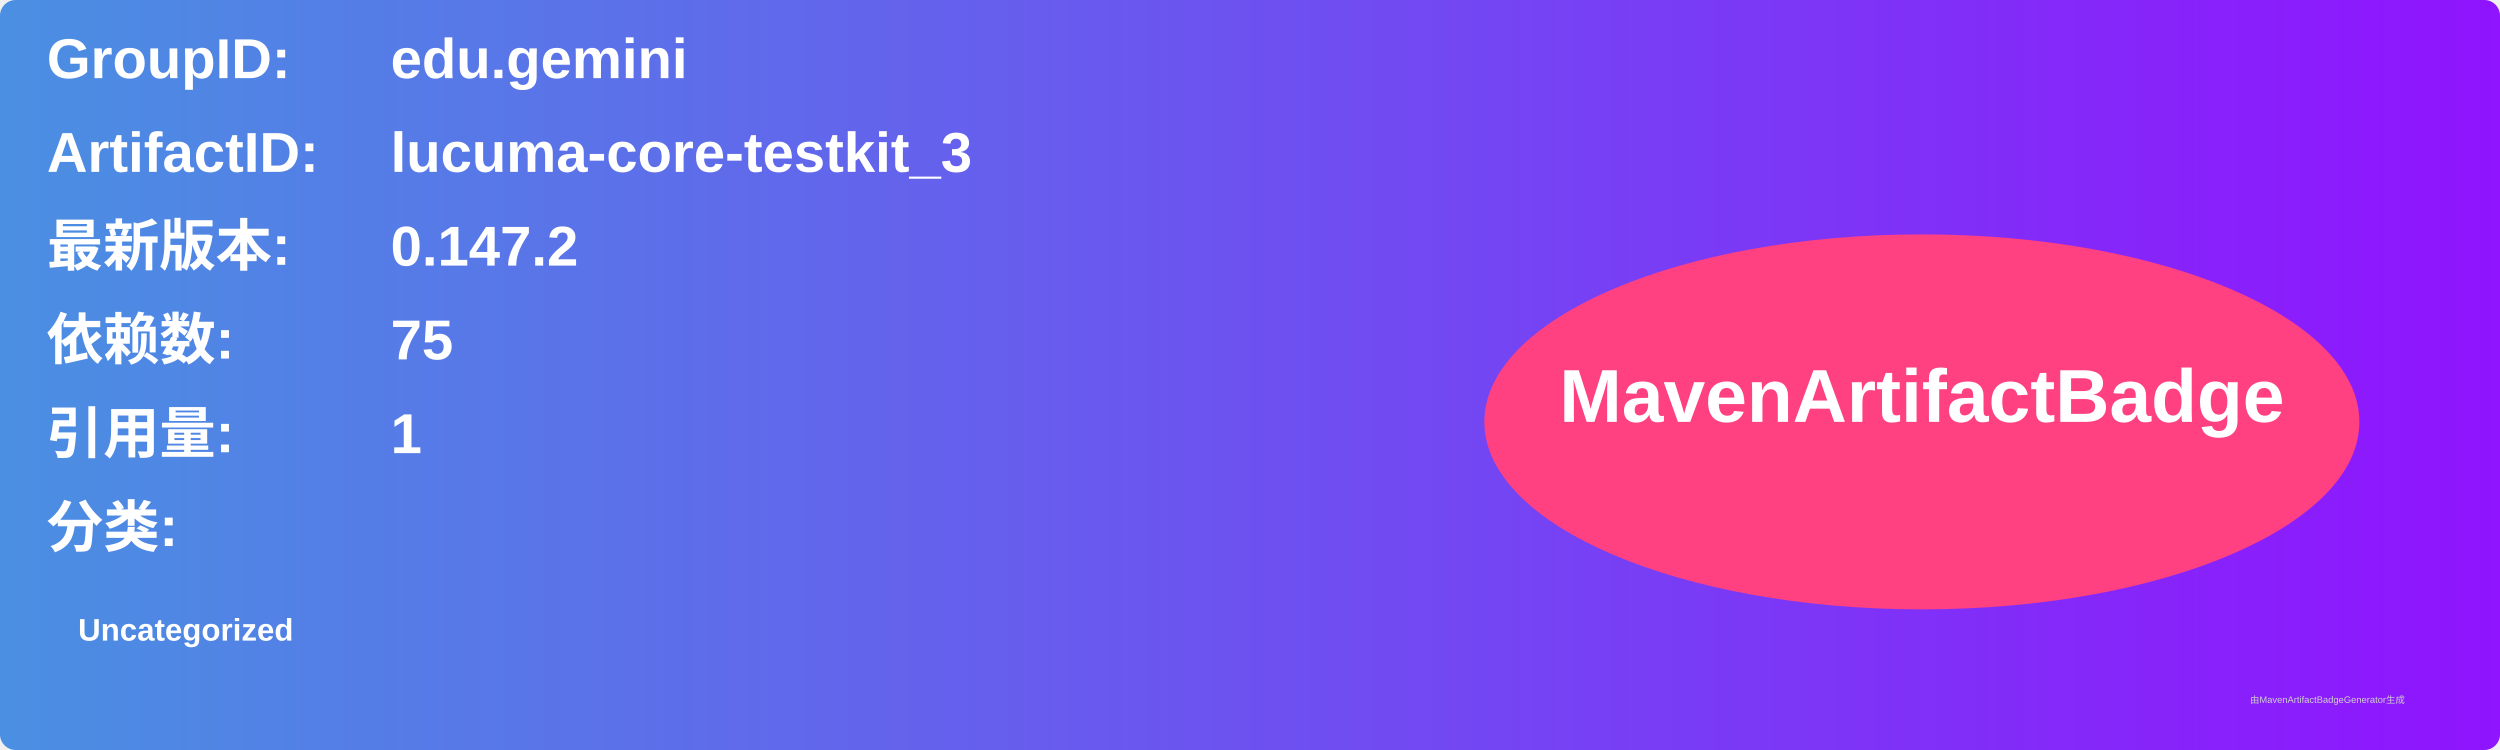
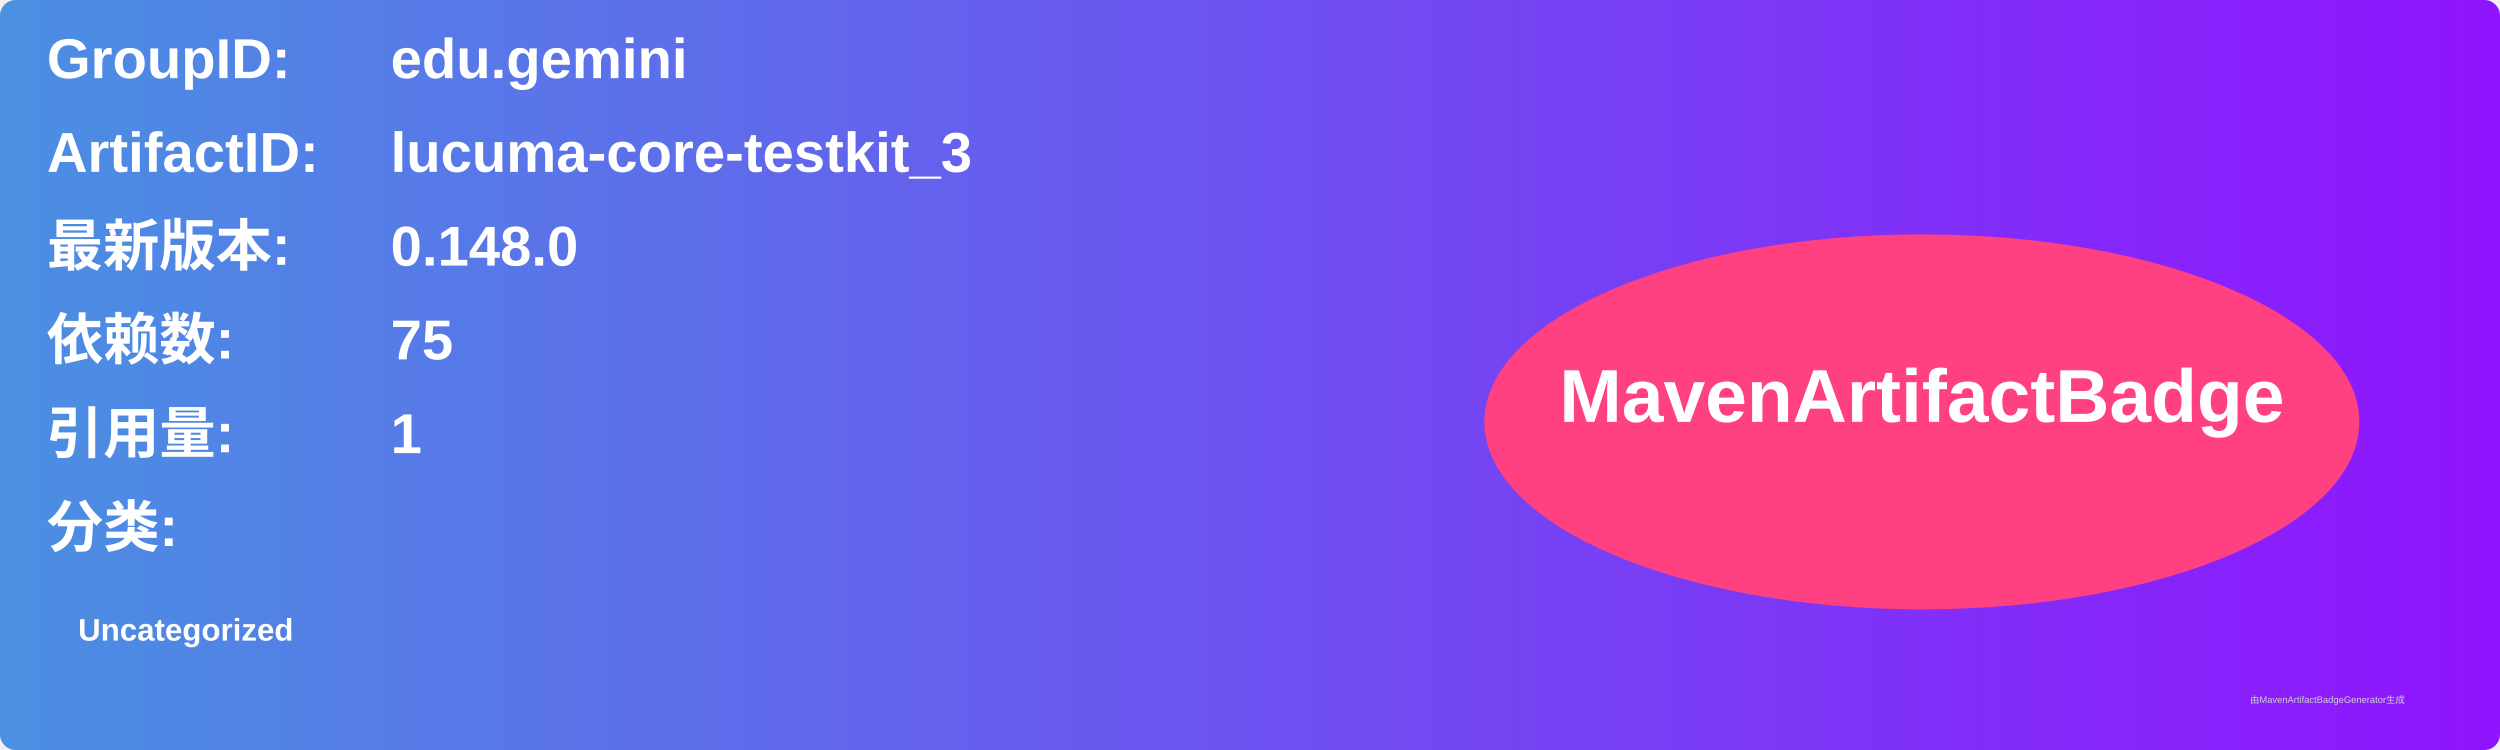
<svg xmlns="http://www.w3.org/2000/svg" width="800" height="240" viewBox="0 0 800 240">
  <linearGradient id="grad" x1="0%" y1="0%" x2="100%" y2="0%">
    <stop offset="0%" stop-color="#4a90e2" />
    <stop offset="100%" stop-color="#9013fe" />
  </linearGradient>
  <rect width="100%" height="100%" rx="5" ry="5" fill="url(#grad)" />
  <g transform="translate(15, 15)">
    <text x="0" y="10" font-family="Arial" font-size="18" fill="white" font-weight="bold" width="260">GroupID:</text>
    <text x="110" y="10" font-family="Arial" font-size="18" fill="white" font-weight="bold" width="460">edu.gemini</text>
    <text x="0" y="40" font-family="Arial" font-size="18" fill="white" font-weight="bold" width="260">ArtifactID:</text>
    <text x="110" y="40" font-family="Arial" font-size="18" fill="white" font-weight="bold" width="460">lucuma-core-testkit_3</text>
    <text x="0" y="70" font-family="Arial" font-size="18" fill="white" font-weight="bold">最新版本:</text>
    <text x="110" y="70" font-family="Arial" font-size="18" fill="white" font-weight="bold">
-       <tspan font-weight="bold">0.147.2</tspan>
+       <tspan font-weight="bold">0.148.0</tspan>
    </text>
    <text x="0" y="100" font-family="Arial" font-size="18" fill="white" font-weight="bold">依赖数: </text>
    <text x="110" y="100" font-family="Arial" font-size="18" fill="white">
      <tspan font-weight="bold">75</tspan>
    </text>
    <text x="0" y="130" font-family="Arial" font-size="18" fill="white" font-weight="bold">引用量: </text>
    <text x="110" y="130" font-family="Arial" font-size="18" fill="white">
      <tspan font-weight="bold">1</tspan>
    </text>
    <text x="0" y="160" font-family="Arial" font-size="18" fill="white" font-weight="bold">分类:</text>
    <text x="10" y="190" font-family="Arial" font-size="10" fill="white">
      <tspan font-weight="bold">Uncategorized</tspan>
    </text>
    <ellipse cx="600" cy="120" rx="140" ry="60" fill="#ff4081" />
    <text x="600" y="120" text-anchor="middle" font-family="Arial" font-size="24" fill="white" font-weight="bold">MavenArtifactBadge</text>
  </g>
  <text x="720" y="225" font-family="Arial" font-size="3" fill="#d0d0d0">由MavenArtifactBadgeGenerator生成</text>
</svg>
